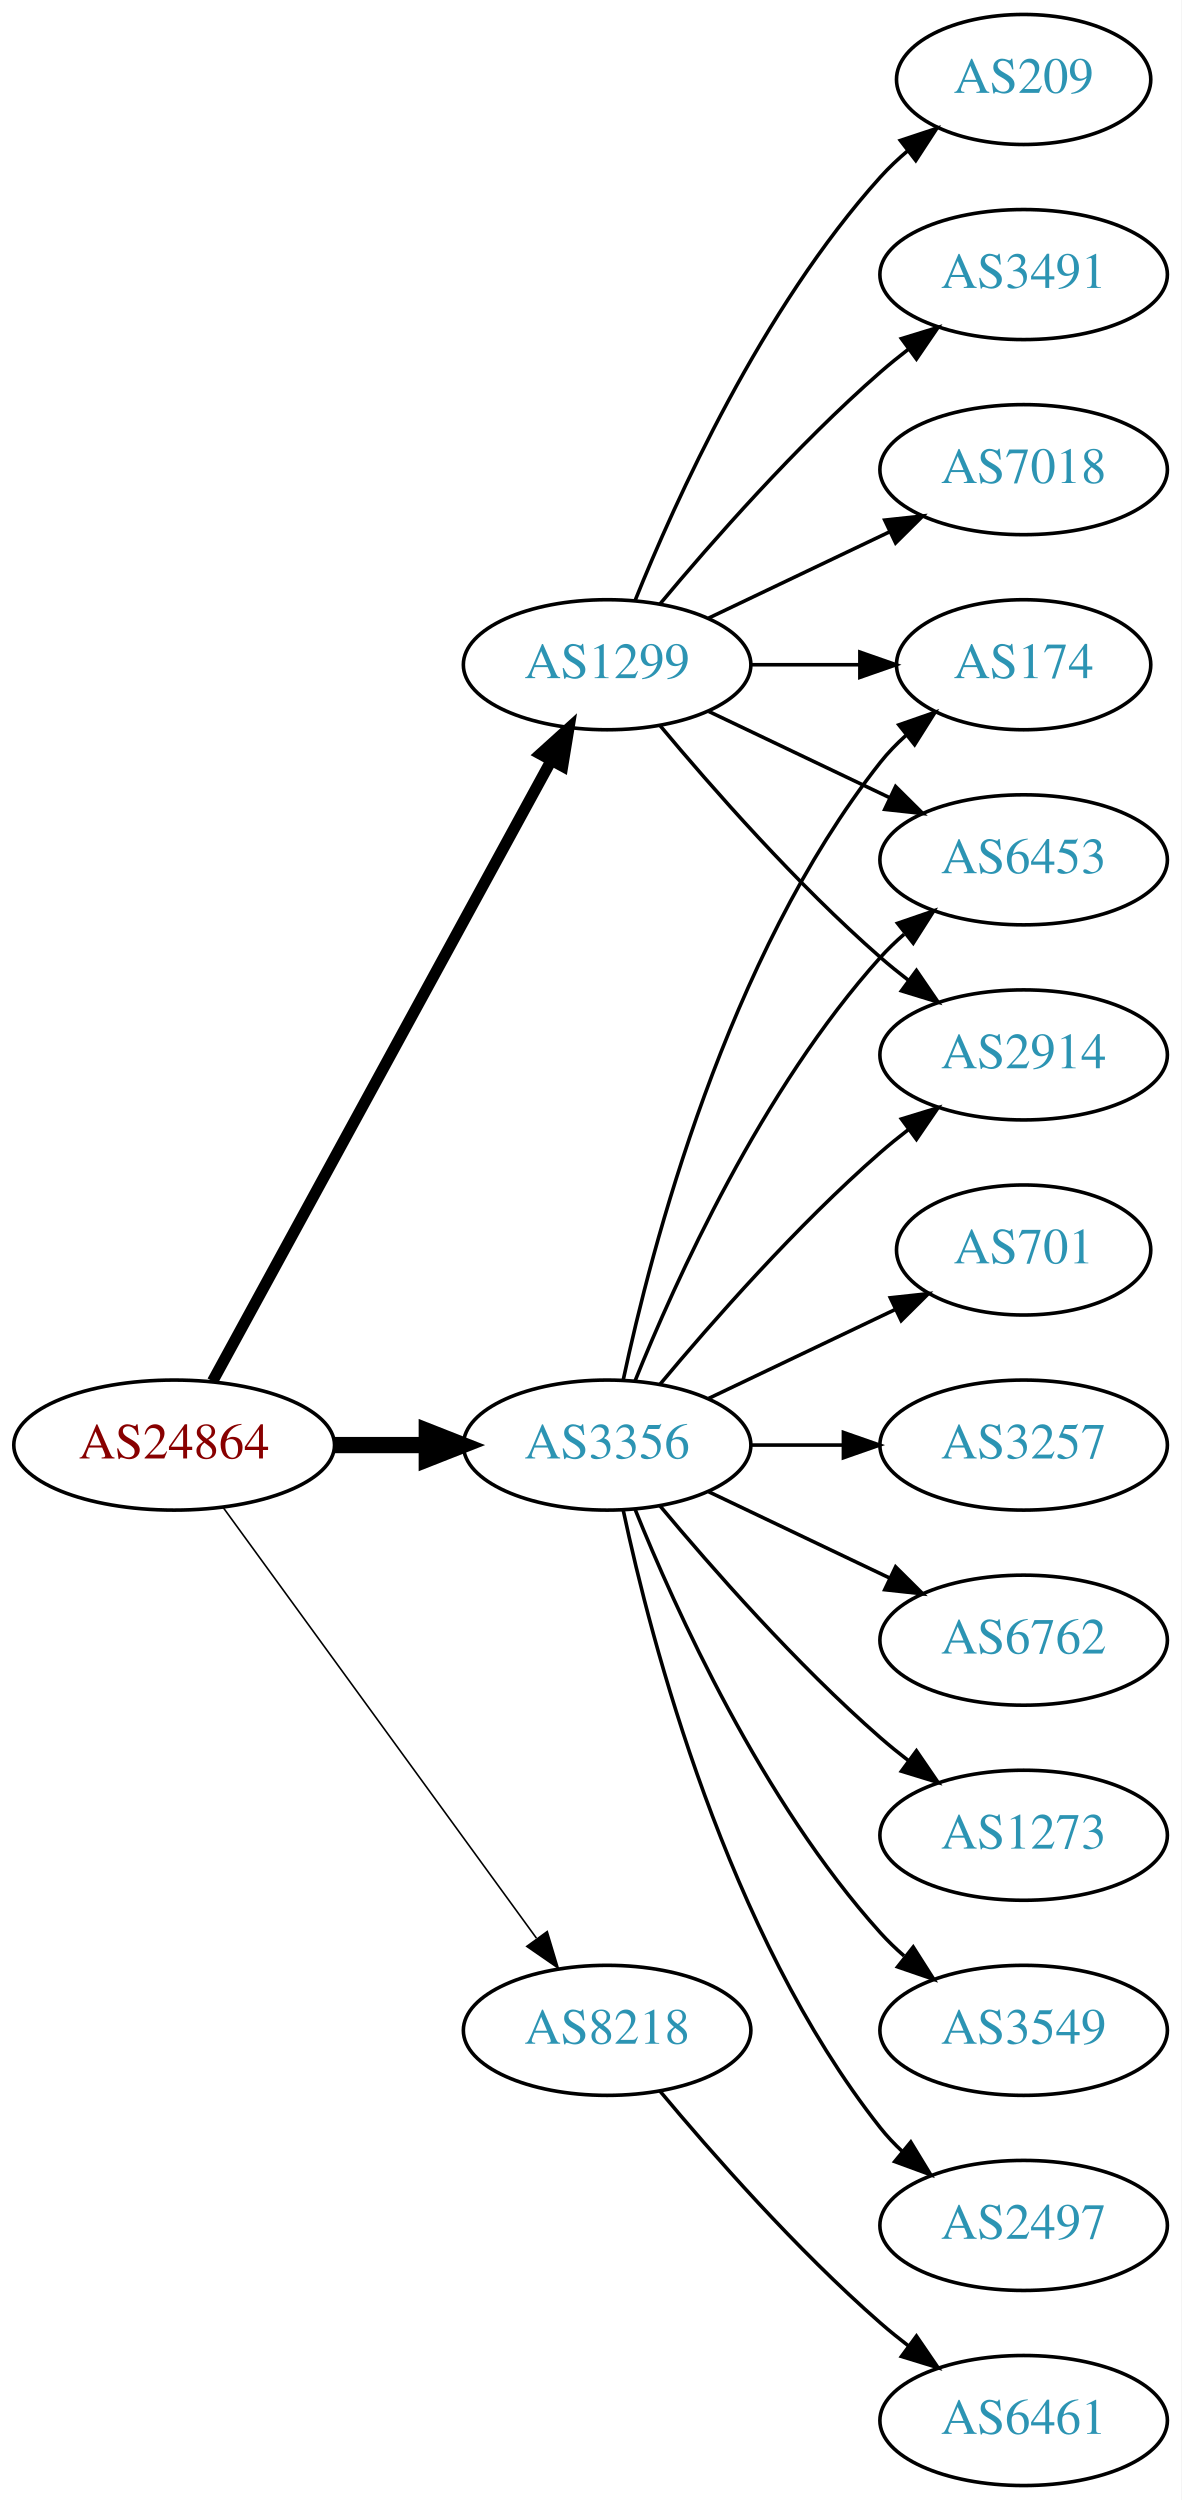
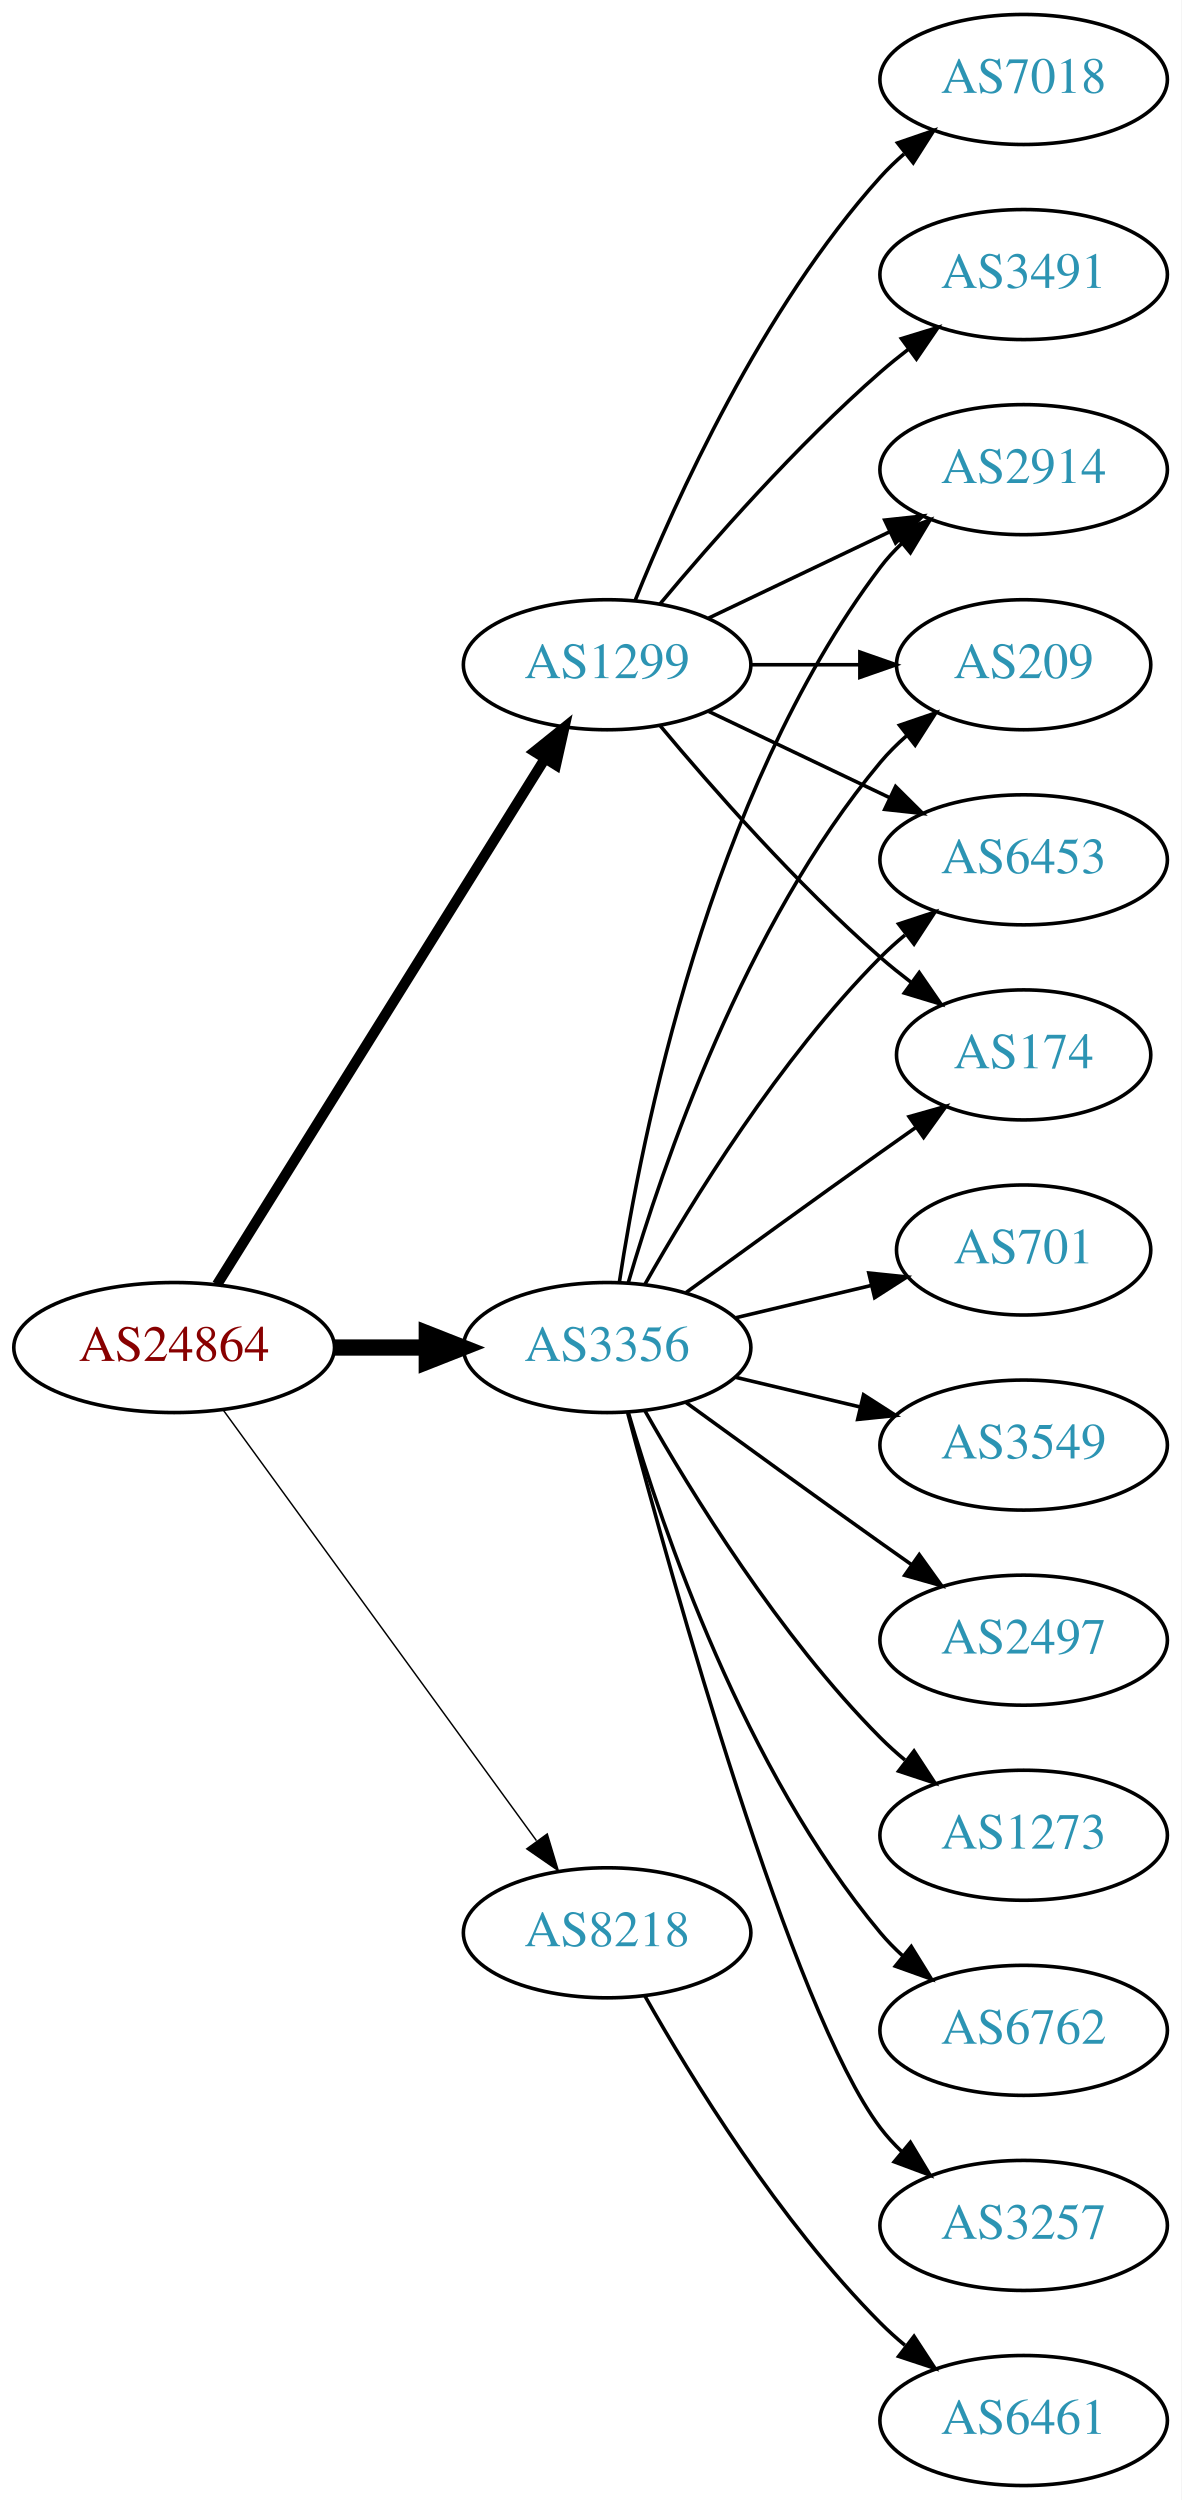
<svg xmlns="http://www.w3.org/2000/svg" xmlns:xlink="http://www.w3.org/1999/xlink" width="327pt" height="692pt" viewBox="0.00 0.00 326.98 692.00">
  <g id="graph0" class="graph" transform="scale(1 1) rotate(0) translate(4 688)">
    <polygon fill="white" stroke="none" points="-4,4 -4,-688 322.978,-688 322.978,4 -4,4" />
    <g id="node1" class="node">
      <g id="a_node1">
        <a xlink:href="/asn/24864" xlink:title="AS24864 ~ Raiffeisen Informatik GmbH &amp; Co KG [AT]">
-           <ellipse fill="#ffffff" stroke="black" cx="44.196" cy="-288" rx="44.393" ry="18" />
-           <text text-anchor="middle" x="44.196" y="-284.3" font-family="Times,serif" font-size="14.00" fill="#880000">AS24864</text>
+           <ellipse fill="#ffffff" stroke="black" cx="44.196" cy="-315" rx="44.393" ry="18" />
+           <text text-anchor="middle" x="44.196" y="-311.3" font-family="Times,serif" font-size="14.00" fill="#880000">AS24864</text>
        </a>
      </g>
    </g>
    <g id="node2" class="node">
      <g id="a_node2">
        <a xlink:href="/asn/1299" xlink:title="AS1299 ~ Telia Carrier [EU]">
          <ellipse fill="#ffffff" stroke="black" cx="164.039" cy="-504" rx="39.794" ry="18" />
          <text text-anchor="middle" x="164.039" y="-500.3" font-family="Times,serif" font-size="14.00" fill="#2c94b3">AS1299</text>
        </a>
      </g>
    </g>
    <g id="edge1" class="edge">
-       <path fill="none" stroke="black" stroke-width="3.15" d="M54.84,-305.676C75.521,-343.584 124.234,-432.873 148.613,-477.559" />
-       <polygon fill="black" stroke="black" stroke-width="3.15" points="145.565,-479.28 153.427,-486.383 151.71,-475.928 145.565,-479.28" />
+       <path fill="none" stroke="black" stroke-width="2.864" d="M56.071,-332.442C76.855,-365.775 122.315,-438.686 146.744,-477.866" />
+       <polygon fill="black" stroke="black" stroke-width="2.864" points="143.929,-479.966 152.19,-486.6 149.869,-476.263 143.929,-479.966" />
    </g>
    <g id="node3" class="node">
      <g id="a_node3">
        <a xlink:href="/asn/3356" xlink:title="AS3356 ~ Level 3 Parent, LLC [US]">
-           <ellipse fill="#ffffff" stroke="black" cx="164.039" cy="-288" rx="39.794" ry="18" />
-           <text text-anchor="middle" x="164.039" y="-284.3" font-family="Times,serif" font-size="14.00" fill="#2c94b3">AS3356</text>
+           <ellipse fill="#ffffff" stroke="black" cx="164.039" cy="-315" rx="39.794" ry="18" />
+           <text text-anchor="middle" x="164.039" y="-311.3" font-family="Times,serif" font-size="14.00" fill="#2c94b3">AS3356</text>
        </a>
      </g>
    </g>
    <g id="edge2" class="edge">
-       <path fill="none" stroke="black" stroke-width="4.5" d="M88.407,-288C96.72,-288 105.482,-288 113.965,-288" />
-       <polygon fill="black" stroke="black" stroke-width="4.5" points="114.123,-291.938 124.123,-288 114.123,-284.063 114.123,-291.938" />
+       <path fill="none" stroke="black" stroke-width="4.5" d="M88.407,-315C96.72,-315 105.482,-315 113.965,-315" />
+       <polygon fill="black" stroke="black" stroke-width="4.5" points="114.123,-318.938 124.123,-315 114.123,-311.063 114.123,-318.938" />
    </g>
    <g id="node4" class="node">
      <g id="a_node4">
        <a xlink:href="/asn/8218" xlink:title="AS8218 ~ legacy Neotelecoms [FR]">
-           <ellipse fill="#ffffff" stroke="black" cx="164.039" cy="-126" rx="39.794" ry="18" />
-           <text text-anchor="middle" x="164.039" y="-122.3" font-family="Times,serif" font-size="14.00" fill="#2c94b3">AS8218</text>
+           <ellipse fill="#ffffff" stroke="black" cx="164.039" cy="-153" rx="39.794" ry="18" />
+           <text text-anchor="middle" x="164.039" y="-149.3" font-family="Times,serif" font-size="14.00" fill="#2c94b3">AS8218</text>
        </a>
      </g>
    </g>
    <g id="edge3" class="edge">
-       <path fill="none" stroke="black" stroke-width="0.45" d="M57.807,-270.663C78.628,-242.04 120.29,-184.767 144.479,-151.514" />
-       <polygon fill="black" stroke="black" stroke-width="0.45" points="147.466,-153.358 150.518,-143.212 141.805,-149.24 147.466,-153.358" />
+       <path fill="none" stroke="black" stroke-width="0.409" d="M57.807,-297.663C78.628,-269.04 120.29,-211.767 144.479,-178.514" />
+       <polygon fill="black" stroke="black" stroke-width="0.409" points="147.466,-180.358 150.518,-170.212 141.805,-176.24 147.466,-180.358" />
    </g>
    <g id="node5" class="node">
      <g id="a_node5">
-         <a xlink:href="/asn/209" xlink:title="AS209 ~ CenturyLink Communications, LLC [US]">
-           <ellipse fill="#ffffff" stroke="black" cx="279.332" cy="-666" rx="35.194" ry="18" />
-           <text text-anchor="middle" x="279.332" y="-662.3" font-family="Times,serif" font-size="14.00" fill="#2c94b3">AS209</text>
-         </a>
-       </g>
-     </g>
-     <g id="edge4" class="edge">
-       <path fill="none" stroke="black" d="M171.786,-521.787C182.837,-549.243 206.891,-602.578 239.685,-639 242.001,-641.572 244.606,-644.03 247.341,-646.343" />
-       <polygon fill="black" stroke="black" points="245.207,-649.117 255.264,-652.448 249.479,-643.572 245.207,-649.117" />
-     </g>
-     <g id="node6" class="node">
-       <g id="a_node6">
        <a xlink:href="/asn/3491" xlink:title="AS3491 ~ PCCW Global, Inc. [US]">
          <ellipse fill="#ffffff" stroke="black" cx="279.332" cy="-612" rx="39.794" ry="18" />
          <text text-anchor="middle" x="279.332" y="-608.3" font-family="Times,serif" font-size="14.00" fill="#2c94b3">AS3491</text>
        </a>
      </g>
    </g>
-     <g id="edge5" class="edge">
+     <g id="edge4" class="edge">
      <path fill="none" stroke="black" d="M178.669,-520.817C192.951,-537.929 216.498,-564.745 239.685,-585 242.151,-587.154 244.789,-589.294 247.487,-591.372" />
      <polygon fill="black" stroke="black" points="245.512,-594.264 255.641,-597.37 249.66,-588.625 245.512,-594.264" />
    </g>
+     <g id="node6" class="node">
+       <g id="a_node6">
+         <a xlink:href="/asn/209" xlink:title="AS209 ~ CenturyLink Communications, LLC [US]">
+           <ellipse fill="#ffffff" stroke="black" cx="279.332" cy="-504" rx="35.194" ry="18" />
+           <text text-anchor="middle" x="279.332" y="-500.3" font-family="Times,serif" font-size="14.00" fill="#2c94b3">AS209</text>
+         </a>
+       </g>
+     </g>
+     <g id="edge5" class="edge">
+       <path fill="none" stroke="black" d="M203.711,-504C213.416,-504 223.907,-504 233.87,-504" />
+       <polygon fill="black" stroke="black" points="234.006,-507.5 244.006,-504 234.006,-500.5 234.006,-507.5" />
+     </g>
    <g id="node7" class="node">
      <g id="a_node7">
-         <a xlink:href="/asn/7018" xlink:title="AS7018 ~ AT&amp;T Services, Inc. [US]">
-           <ellipse fill="#ffffff" stroke="black" cx="279.332" cy="-558" rx="39.794" ry="18" />
-           <text text-anchor="middle" x="279.332" y="-554.3" font-family="Times,serif" font-size="14.00" fill="#2c94b3">AS7018</text>
+         <a xlink:href="/asn/6453" xlink:title="AS6453 ~ TATA COMMUNICATIONS (AMERICA) INC [US]">
+           <ellipse fill="#ffffff" stroke="black" cx="279.332" cy="-450" rx="39.794" ry="18" />
+           <text text-anchor="middle" x="279.332" y="-446.3" font-family="Times,serif" font-size="14.00" fill="#2c94b3">AS6453</text>
        </a>
      </g>
    </g>
    <g id="edge6" class="edge">
-       <path fill="none" stroke="black" d="M192.175,-516.934C207.169,-524.081 225.99,-533.052 242.213,-540.785" />
-       <polygon fill="black" stroke="black" points="240.884,-544.028 251.417,-545.171 243.895,-537.709 240.884,-544.028" />
+       <path fill="none" stroke="black" d="M192.175,-491.066C207.169,-483.919 225.99,-474.948 242.213,-467.215" />
+       <polygon fill="black" stroke="black" points="243.895,-470.291 251.417,-462.829 240.884,-463.972 243.895,-470.291" />
    </g>
    <g id="node8" class="node">
      <g id="a_node8">
        <a xlink:href="/asn/174" xlink:title="AS174 ~ Cogent Communications [US]">
-           <ellipse fill="#ffffff" stroke="black" cx="279.332" cy="-504" rx="35.194" ry="18" />
-           <text text-anchor="middle" x="279.332" y="-500.3" font-family="Times,serif" font-size="14.00" fill="#2c94b3">AS174</text>
+           <ellipse fill="#ffffff" stroke="black" cx="279.332" cy="-396" rx="35.194" ry="18" />
+           <text text-anchor="middle" x="279.332" y="-392.3" font-family="Times,serif" font-size="14.00" fill="#2c94b3">AS174</text>
        </a>
      </g>
    </g>
    <g id="edge7" class="edge">
-       <path fill="none" stroke="black" d="M203.711,-504C213.416,-504 223.907,-504 233.87,-504" />
-       <polygon fill="black" stroke="black" points="234.006,-507.5 244.006,-504 234.006,-500.5 234.006,-507.5" />
+       <path fill="none" stroke="black" d="M178.669,-487.183C192.951,-470.071 216.498,-443.255 239.685,-423 242.355,-420.668 245.228,-418.352 248.158,-416.114" />
+       <polygon fill="black" stroke="black" points="250.436,-418.784 256.449,-410.061 246.309,-413.13 250.436,-418.784" />
    </g>
    <g id="node9" class="node">
      <g id="a_node9">
-         <a xlink:href="/asn/6453" xlink:title="AS6453 ~ TATA COMMUNICATIONS (AMERICA) INC [US]">
-           <ellipse fill="#ffffff" stroke="black" cx="279.332" cy="-450" rx="39.794" ry="18" />
-           <text text-anchor="middle" x="279.332" y="-446.3" font-family="Times,serif" font-size="14.00" fill="#2c94b3">AS6453</text>
+         <a xlink:href="/asn/2914" xlink:title="AS2914 ~ NTT America, Inc. [US]">
+           <ellipse fill="#ffffff" stroke="black" cx="279.332" cy="-558" rx="39.794" ry="18" />
+           <text text-anchor="middle" x="279.332" y="-554.3" font-family="Times,serif" font-size="14.00" fill="#2c94b3">AS2914</text>
        </a>
      </g>
    </g>
    <g id="edge8" class="edge">
-       <path fill="none" stroke="black" d="M192.175,-491.066C207.169,-483.919 225.99,-474.948 242.213,-467.215" />
-       <polygon fill="black" stroke="black" points="243.895,-470.291 251.417,-462.829 240.884,-463.972 243.895,-470.291" />
+       <path fill="none" stroke="black" d="M192.175,-516.934C207.169,-524.081 225.99,-533.052 242.213,-540.785" />
+       <polygon fill="black" stroke="black" points="240.884,-544.028 251.417,-545.171 243.895,-537.709 240.884,-544.028" />
    </g>
    <g id="node10" class="node">
      <g id="a_node10">
-         <a xlink:href="/asn/2914" xlink:title="AS2914 ~ NTT America, Inc. [US]">
-           <ellipse fill="#ffffff" stroke="black" cx="279.332" cy="-396" rx="39.794" ry="18" />
-           <text text-anchor="middle" x="279.332" y="-392.3" font-family="Times,serif" font-size="14.00" fill="#2c94b3">AS2914</text>
+         <a xlink:href="/asn/7018" xlink:title="AS7018 ~ AT&amp;T Services, Inc. [US]">
+           <ellipse fill="#ffffff" stroke="black" cx="279.332" cy="-666" rx="39.794" ry="18" />
+           <text text-anchor="middle" x="279.332" y="-662.3" font-family="Times,serif" font-size="14.00" fill="#2c94b3">AS7018</text>
        </a>
      </g>
    </g>
    <g id="edge9" class="edge">
-       <path fill="none" stroke="black" d="M178.669,-487.183C192.951,-470.071 216.498,-443.255 239.685,-423 242.151,-420.846 244.789,-418.706 247.487,-416.628" />
-       <polygon fill="black" stroke="black" points="249.66,-419.375 255.641,-410.63 245.512,-413.736 249.66,-419.375" />
-     </g>
-     <g id="edge18" class="edge">
-       <path fill="none" stroke="black" d="M168.529,-306.16C176.16,-342.03 197.152,-423.155 239.685,-477 241.765,-479.633 244.17,-482.116 246.743,-484.428" />
-       <polygon fill="black" stroke="black" points="244.799,-487.354 254.806,-490.835 249.154,-481.873 244.799,-487.354" />
-     </g>
-     <g id="edge11" class="edge">
-       <path fill="none" stroke="black" d="M171.786,-305.787C182.837,-333.243 206.891,-386.578 239.685,-423 241.688,-425.224 243.906,-427.363 246.239,-429.397" />
-       <polygon fill="black" stroke="black" points="244.437,-432.433 254.458,-435.873 248.769,-426.935 244.437,-432.433" />
-     </g>
-     <g id="edge15" class="edge">
-       <path fill="none" stroke="black" d="M178.669,-304.817C192.951,-321.929 216.498,-348.745 239.685,-369 242.151,-371.154 244.789,-373.294 247.487,-375.372" />
-       <polygon fill="black" stroke="black" points="245.512,-378.264 255.641,-381.37 249.66,-372.625 245.512,-378.264" />
+       <path fill="none" stroke="black" d="M171.786,-521.787C182.837,-549.243 206.891,-602.578 239.685,-639 241.688,-641.224 243.906,-643.363 246.239,-645.397" />
+       <polygon fill="black" stroke="black" points="244.437,-648.433 254.458,-651.873 248.769,-642.935 244.437,-648.433" />
+     </g>
+     <g id="edge13" class="edge">
+       <path fill="none" stroke="black" d="M169.913,-333.002C179.227,-364.844 202.043,-431.981 239.685,-477 241.838,-479.574 244.292,-482.017 246.896,-484.303" />
+       <polygon fill="black" stroke="black" points="244.98,-487.249 255.007,-490.672 249.303,-481.743 244.98,-487.249" />
+     </g>
+     <g id="edge17" class="edge">
+       <path fill="none" stroke="black" d="M174.498,-332.49C187.28,-355.096 211.712,-394.886 239.685,-423 241.796,-425.121 244.092,-427.188 246.477,-429.171" />
+       <polygon fill="black" stroke="black" points="244.73,-432.242 254.793,-435.556 248.993,-426.69 244.73,-432.242" />
+     </g>
+     <g id="edge10" class="edge">
+       <path fill="none" stroke="black" d="M185.887,-330.222C200.821,-341.091 221.435,-356.025 239.685,-369 242.895,-371.282 246.264,-373.661 249.619,-376.018" />
+       <polygon fill="black" stroke="black" points="247.631,-378.899 257.83,-381.77 251.647,-373.166 247.631,-378.899" />
+     </g>
+     <g id="edge19" class="edge">
+       <path fill="none" stroke="black" d="M167.415,-332.986C173.389,-372.422 192.1,-467.995 239.685,-531 241.442,-533.327 243.459,-535.529 245.629,-537.596" />
+       <polygon fill="black" stroke="black" points="243.513,-540.389 253.441,-544.088 247.987,-535.005 243.513,-540.389" />
    </g>
    <g id="node11" class="node">
      <g id="a_node11">
        <a xlink:href="/asn/1273" xlink:title="AS1273 ~ Vodafone Group PLC [EU]">
          <ellipse fill="#ffffff" stroke="black" cx="279.332" cy="-180" rx="39.794" ry="18" />
          <text text-anchor="middle" x="279.332" y="-176.3" font-family="Times,serif" font-size="14.00" fill="#2c94b3">AS1273</text>
        </a>
      </g>
    </g>
-     <g id="edge10" class="edge">
-       <path fill="none" stroke="black" d="M178.669,-271.183C192.951,-254.071 216.498,-227.255 239.685,-207 242.151,-204.846 244.789,-202.706 247.487,-200.628" />
-       <polygon fill="black" stroke="black" points="249.66,-203.375 255.641,-194.63 245.512,-197.736 249.66,-203.375" />
+     <g id="edge11" class="edge">
+       <path fill="none" stroke="black" d="M174.498,-297.51C187.28,-274.904 211.712,-235.114 239.685,-207 241.796,-204.879 244.092,-202.812 246.477,-200.829" />
+       <polygon fill="black" stroke="black" points="248.993,-203.31 254.793,-194.444 244.73,-197.758 248.993,-203.31" />
    </g>
    <g id="node12" class="node">
      <g id="a_node12">
-         <a xlink:href="/asn/3549" xlink:title="AS3549 ~ Level 3 Parent, LLC [US]">
+         <a xlink:href="/asn/6762" xlink:title="AS6762 ~ TELECOM ITALIA SPARKLE S.p.A. [IT]">
          <ellipse fill="#ffffff" stroke="black" cx="279.332" cy="-126" rx="39.794" ry="18" />
-           <text text-anchor="middle" x="279.332" y="-122.3" font-family="Times,serif" font-size="14.00" fill="#2c94b3">AS3549</text>
+           <text text-anchor="middle" x="279.332" y="-122.3" font-family="Times,serif" font-size="14.00" fill="#2c94b3">AS6762</text>
        </a>
      </g>
    </g>
    <g id="edge12" class="edge">
-       <path fill="none" stroke="black" d="M171.786,-270.213C182.837,-242.757 206.891,-189.422 239.685,-153 241.688,-150.776 243.906,-148.637 246.239,-146.603" />
-       <polygon fill="black" stroke="black" points="248.769,-149.065 254.458,-140.127 244.437,-143.567 248.769,-149.065" />
+       <path fill="none" stroke="black" d="M169.913,-296.998C179.227,-265.156 202.043,-198.019 239.685,-153 241.555,-150.763 243.654,-148.626 245.88,-146.604" />
+       <polygon fill="black" stroke="black" points="248.227,-149.207 253.799,-140.196 243.823,-143.766 248.227,-149.207" />
    </g>
    <g id="node13" class="node">
      <g id="a_node13">
-         <a xlink:href="/asn/2497" xlink:title="AS2497 ~ Internet Initiative Japan Inc. [JP]">
+         <a xlink:href="/asn/3257" xlink:title="AS3257 ~ GTT [DE]">
          <ellipse fill="#ffffff" stroke="black" cx="279.332" cy="-72" rx="39.794" ry="18" />
-           <text text-anchor="middle" x="279.332" y="-68.3" font-family="Times,serif" font-size="14.00" fill="#2c94b3">AS2497</text>
-         </a>
-       </g>
-     </g>
-     <g id="edge13" class="edge">
-       <path fill="none" stroke="black" d="M168.529,-269.84C176.16,-233.97 197.152,-152.845 239.685,-99 241.493,-96.712 243.545,-94.538 245.74,-92.49" />
-       <polygon fill="black" stroke="black" points="248.094,-95.086 253.6,-86.034 243.651,-89.677 248.094,-95.086" />
+           <text text-anchor="middle" x="279.332" y="-68.3" font-family="Times,serif" font-size="14.00" fill="#2c94b3">AS3257</text>
+         </a>
+       </g>
+     </g>
+     <g id="edge14" class="edge">
+       <path fill="none" stroke="black" d="M169.739,-296.898C181.891,-251.021 215.115,-131.531 239.685,-99 241.442,-96.673 243.459,-94.471 245.629,-92.404" />
+       <polygon fill="black" stroke="black" points="247.987,-94.995 253.441,-85.912 243.513,-89.612 247.987,-94.995" />
    </g>
    <g id="node14" class="node">
      <g id="a_node14">
        <a xlink:href="/asn/701" xlink:title="AS701 ~ UUNET [US]">
          <ellipse fill="#ffffff" stroke="black" cx="279.332" cy="-342" rx="35.194" ry="18" />
          <text text-anchor="middle" x="279.332" y="-338.3" font-family="Times,serif" font-size="14.00" fill="#2c94b3">AS701</text>
        </a>
      </g>
    </g>
-     <g id="edge14" class="edge">
-       <path fill="none" stroke="black" d="M192.175,-300.934C207.607,-308.29 227.092,-317.577 243.628,-325.459" />
-       <polygon fill="black" stroke="black" points="242.436,-328.768 252.969,-329.911 245.448,-322.449 242.436,-328.768" />
+     <g id="edge15" class="edge">
+       <path fill="none" stroke="black" d="M199.646,-323.248C211.44,-326.058 224.745,-329.229 237.013,-332.153" />
+       <polygon fill="black" stroke="black" points="236.479,-335.624 247.018,-334.537 238.101,-328.814 236.479,-335.624" />
    </g>
    <g id="node15" class="node">
      <g id="a_node15">
-         <a xlink:href="/asn/3257" xlink:title="AS3257 ~ GTT [DE]">
+         <a xlink:href="/asn/3549" xlink:title="AS3549 ~ Level 3 Parent, LLC [US]">
          <ellipse fill="#ffffff" stroke="black" cx="279.332" cy="-288" rx="39.794" ry="18" />
-           <text text-anchor="middle" x="279.332" y="-284.3" font-family="Times,serif" font-size="14.00" fill="#2c94b3">AS3257</text>
+           <text text-anchor="middle" x="279.332" y="-284.3" font-family="Times,serif" font-size="14.00" fill="#2c94b3">AS3549</text>
        </a>
      </g>
    </g>
    <g id="edge16" class="edge">
-       <path fill="none" stroke="black" d="M203.711,-288C211.914,-288 220.678,-288 229.21,-288" />
-       <polygon fill="black" stroke="black" points="229.449,-291.5 239.449,-288 229.449,-284.5 229.449,-291.5" />
+       <path fill="none" stroke="black" d="M199.646,-306.752C210.517,-304.162 222.671,-301.265 234.114,-298.538" />
+       <polygon fill="black" stroke="black" points="235.02,-301.92 243.936,-296.197 233.397,-295.111 235.02,-301.92" />
    </g>
    <g id="node16" class="node">
      <g id="a_node16">
-         <a xlink:href="/asn/6762" xlink:title="AS6762 ~ TELECOM ITALIA SPARKLE S.p.A. [IT]">
+         <a xlink:href="/asn/2497" xlink:title="AS2497 ~ Internet Initiative Japan Inc. [JP]">
          <ellipse fill="#ffffff" stroke="black" cx="279.332" cy="-234" rx="39.794" ry="18" />
-           <text text-anchor="middle" x="279.332" y="-230.3" font-family="Times,serif" font-size="14.00" fill="#2c94b3">AS6762</text>
-         </a>
-       </g>
-     </g>
-     <g id="edge17" class="edge">
-       <path fill="none" stroke="black" d="M192.175,-275.066C207.169,-267.919 225.99,-258.948 242.213,-251.215" />
-       <polygon fill="black" stroke="black" points="243.895,-254.291 251.417,-246.829 240.884,-247.972 243.895,-254.291" />
+           <text text-anchor="middle" x="279.332" y="-230.3" font-family="Times,serif" font-size="14.00" fill="#2c94b3">AS2497</text>
+         </a>
+       </g>
+     </g>
+     <g id="edge18" class="edge">
+       <path fill="none" stroke="black" d="M185.887,-299.778C200.821,-288.909 221.435,-273.975 239.685,-261 242.506,-258.995 245.449,-256.915 248.397,-254.841" />
+       <polygon fill="black" stroke="black" points="250.443,-257.681 256.621,-249.074 246.424,-251.95 250.443,-257.681" />
    </g>
    <g id="node17" class="node">
      <g id="a_node17">
        <a xlink:href="/asn/6461" xlink:title="AS6461 ~ Zayo Bandwidth [US]">
          <ellipse fill="#ffffff" stroke="black" cx="279.332" cy="-18" rx="39.794" ry="18" />
          <text text-anchor="middle" x="279.332" y="-14.3" font-family="Times,serif" font-size="14.00" fill="#2c94b3">AS6461</text>
        </a>
      </g>
    </g>
-     <g id="edge19" class="edge">
-       <path fill="none" stroke="black" d="M178.669,-109.183C192.951,-92.071 216.498,-65.255 239.685,-45 242.151,-42.846 244.789,-40.706 247.487,-38.628" />
-       <polygon fill="black" stroke="black" points="249.66,-41.375 255.641,-32.63 245.512,-35.736 249.66,-41.375" />
+     <g id="edge20" class="edge">
+       <path fill="none" stroke="black" d="M174.498,-135.51C187.28,-112.904 211.712,-73.114 239.685,-45 241.796,-42.879 244.092,-40.812 246.477,-38.829" />
+       <polygon fill="black" stroke="black" points="248.993,-41.31 254.793,-32.444 244.73,-35.758 248.993,-41.31" />
    </g>
  </g>
</svg>
